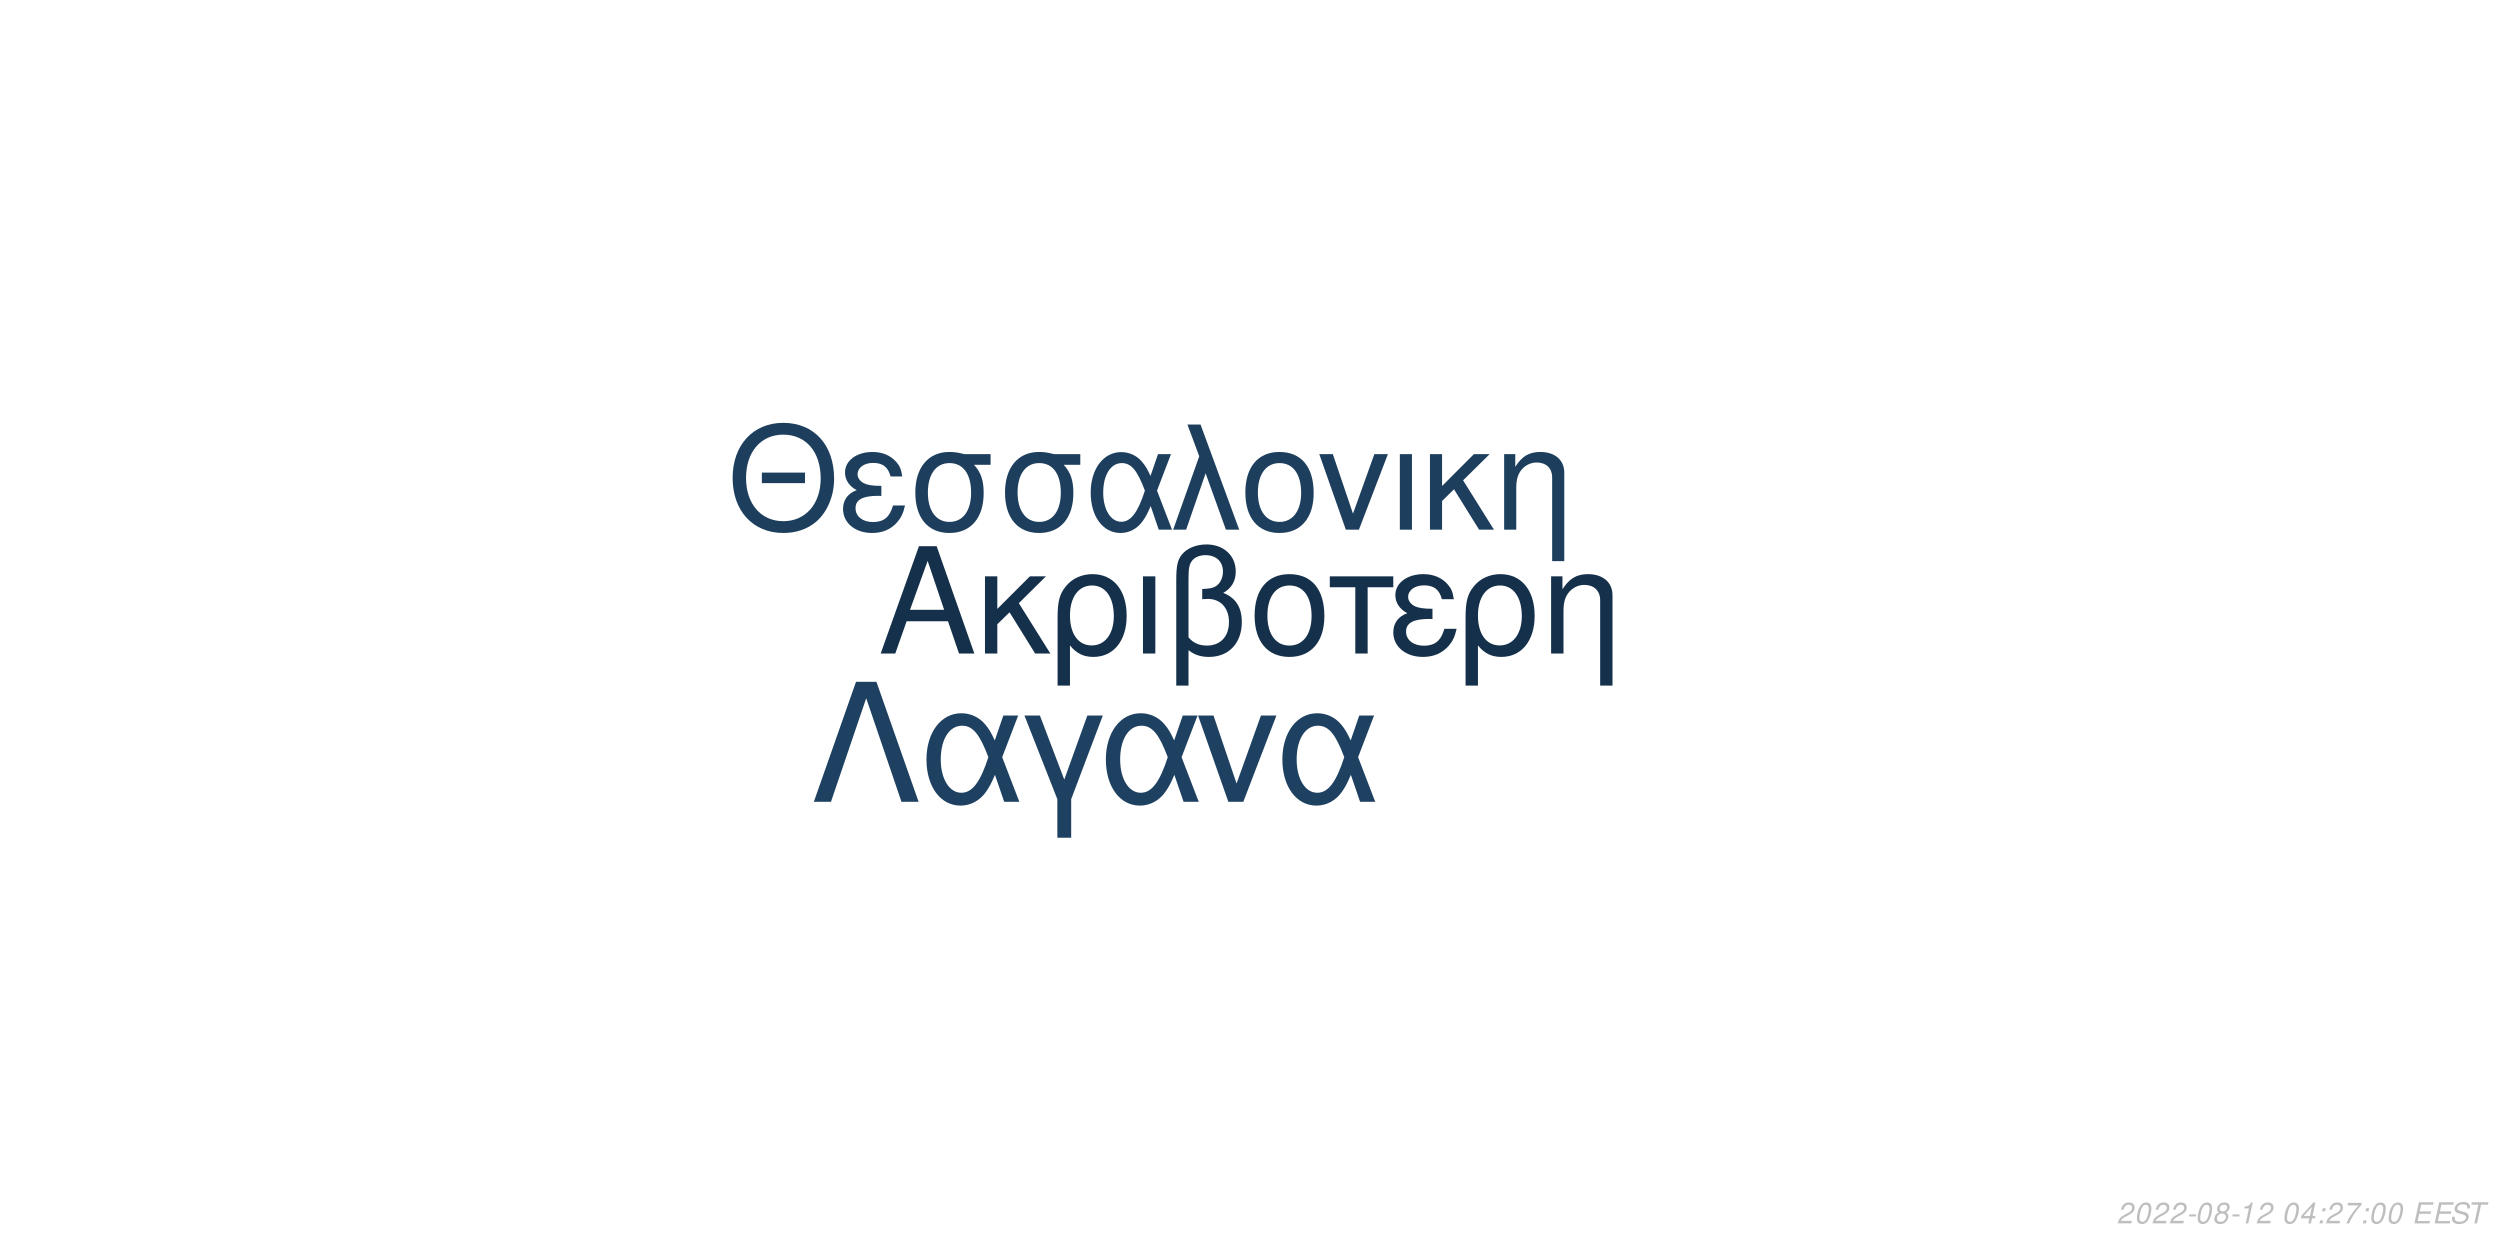
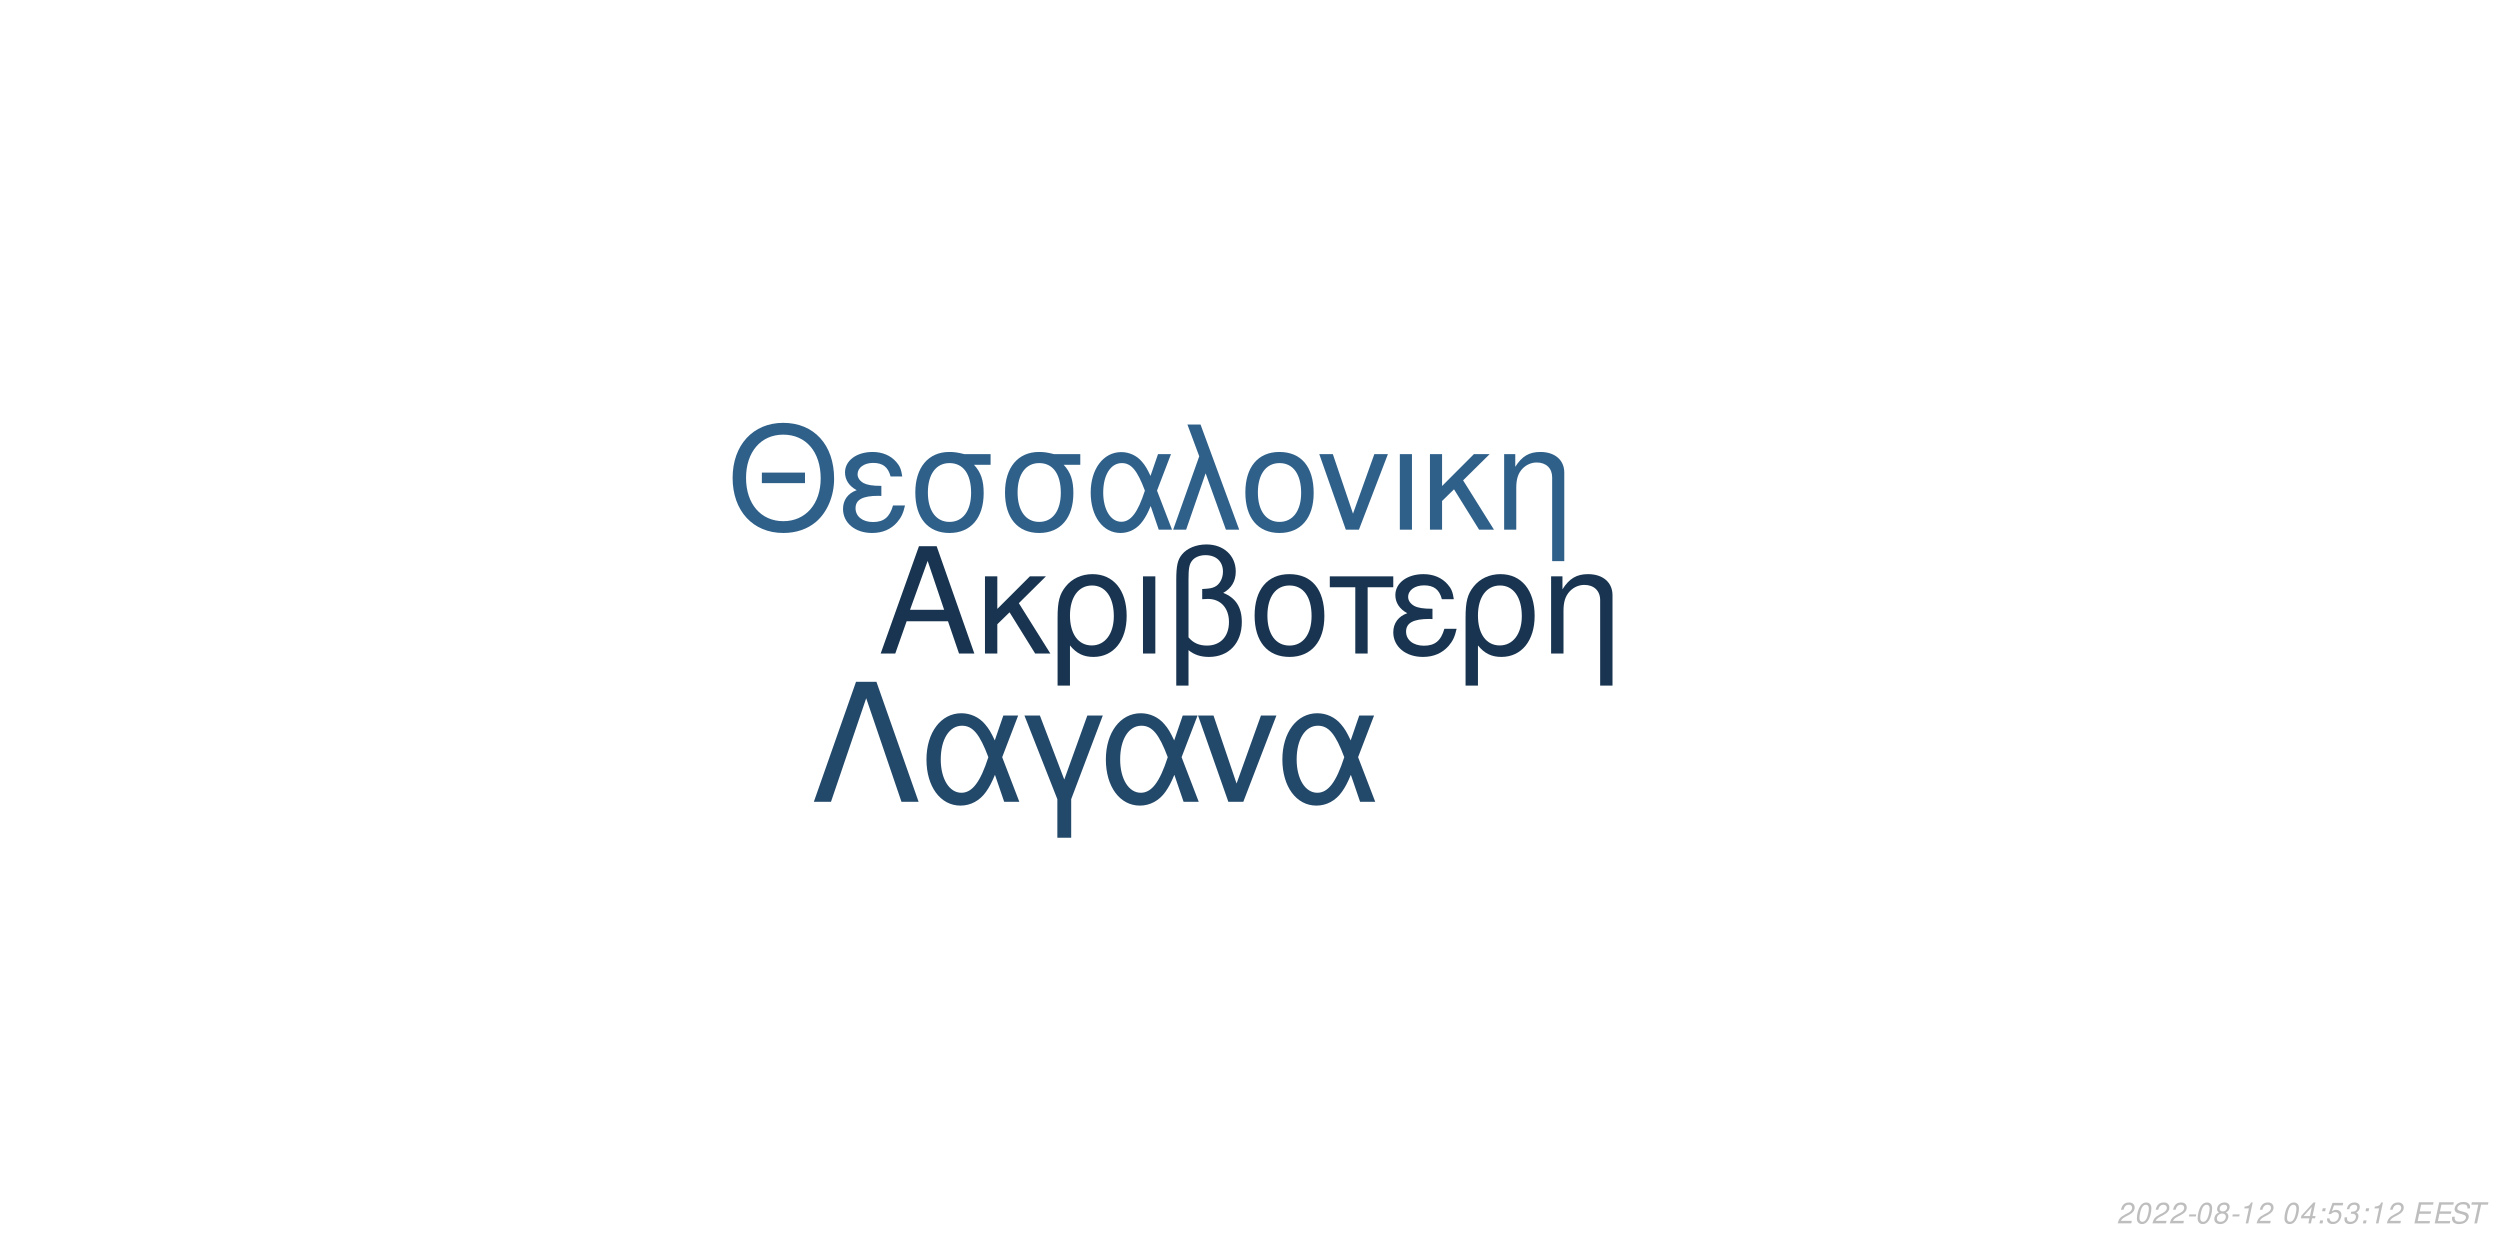
<svg xmlns="http://www.w3.org/2000/svg" xmlns:xlink="http://www.w3.org/1999/xlink" width="864pt" height="432pt" viewBox="0 0 864 432" version="1.1">
  <defs>
    <g>
      <symbol overflow="visible" id="glyph0-0">
        <path style="stroke:none;" d="" />
      </symbol>
      <symbol overflow="visible" id="glyph0-1">
        <path style="stroke:none;" d="M 24.125 -11.141 L 27.938 0 L 33.234 0 L 20.203 -37.094 L 14.094 -37.094 L 0.859 0 L 5.906 0 L 9.828 -11.141 Z M 22.797 -15.109 L 11 -15.109 L 17.094 -32.016 Z M 22.797 -15.109 " />
      </symbol>
      <symbol overflow="visible" id="glyph0-2">
        <path style="stroke:none;" d="M 7.172 -15.422 L 7.172 -26.672 L 2.906 -26.672 L 2.906 0 L 7.172 0 L 7.172 -10.125 L 11.406 -14.25 L 20.25 0 L 25.5 0 L 14.609 -17.406 L 23.969 -26.672 L 18.422 -26.672 Z M 7.172 -15.422 " />
      </symbol>
      <symbol overflow="visible" id="glyph0-3">
        <path style="stroke:none;" d="M 3 11.094 L 7.281 11.094 L 7.281 -2.797 C 9.516 -0.047 11.953 1.172 15.375 1.172 C 22.344 1.172 26.875 -4.422 26.875 -13.031 C 26.875 -21.891 22.297 -27.438 15.062 -27.438 C 11.297 -27.438 7.984 -25.906 5.797 -23.156 C 3.672 -20.516 3 -17.969 3 -12.359 Z M 14.906 -23.516 C 19.547 -23.516 22.438 -19.438 22.438 -12.922 C 22.438 -6.812 19.391 -2.797 14.812 -2.797 C 10.172 -2.797 7.281 -6.766 7.281 -13.125 C 7.281 -19.484 10.234 -23.516 14.906 -23.516 Z M 14.906 -23.516 " />
      </symbol>
      <symbol overflow="visible" id="glyph0-4">
        <path style="stroke:none;" d="M 3.516 0 L 7.781 0 L 7.781 -26.672 L 3.516 -26.672 Z M 3.516 0 " />
      </symbol>
      <symbol overflow="visible" id="glyph0-5">
        <path style="stroke:none;" d="M 4.016 11.094 L 8.25 11.094 L 8.25 -1.172 C 10.172 0.406 12.422 1.172 15.312 1.172 C 22.188 1.172 26.672 -3.609 26.672 -10.891 C 26.672 -15.984 24.578 -19.234 20.25 -20.969 C 23.109 -22.547 24.578 -25.031 24.578 -28.344 C 24.578 -33.844 20.406 -37.703 14.453 -37.703 C 10.938 -37.703 7.734 -36.391 6 -34.25 C 4.484 -32.422 4.016 -30.328 4.016 -25.391 Z M 8.25 -25.656 C 8.25 -29.359 8.5 -30.844 9.469 -32.062 C 10.375 -33.281 12.156 -34 14.094 -34 C 17.812 -34 20.156 -31.812 20.156 -28.297 C 20.156 -25.953 18.984 -23.812 17.297 -23.047 C 16.281 -22.547 15.469 -22.438 12.984 -22.297 L 12.984 -18.781 C 13.734 -18.828 14.344 -18.875 14.969 -18.875 C 19.344 -18.875 22.234 -15.719 22.234 -10.891 C 22.234 -5.906 19.281 -2.75 14.656 -2.75 C 11.953 -2.75 9.922 -3.609 8.25 -5.594 Z M 8.25 -25.656 " />
      </symbol>
      <symbol overflow="visible" id="glyph0-6">
        <path style="stroke:none;" d="M 14.094 -27.438 C 6.562 -27.438 2.094 -22.094 2.094 -13.125 C 2.094 -4.125 6.562 1.172 14.141 1.172 C 21.672 1.172 26.203 -4.172 26.203 -12.922 C 26.203 -22.188 21.828 -27.438 14.094 -27.438 Z M 14.141 -23.516 C 18.938 -23.516 21.781 -19.594 21.781 -12.984 C 21.781 -6.672 18.828 -2.75 14.141 -2.75 C 9.422 -2.75 6.516 -6.672 6.516 -13.125 C 6.516 -19.594 9.422 -23.516 14.141 -23.516 Z M 14.141 -23.516 " />
      </symbol>
      <symbol overflow="visible" id="glyph0-7">
        <path style="stroke:none;" d="M 7.891 0 L 12.156 0 L 12.156 -22.906 L 21.016 -22.906 L 21.016 -26.672 L -0.922 -26.672 L -0.922 -22.906 L 7.891 -22.906 Z M 7.891 0 " />
      </symbol>
      <symbol overflow="visible" id="glyph0-8">
        <path style="stroke:none;" d="M 14.562 -15.469 C 11.344 -15.469 9.562 -15.781 8.297 -16.438 C 6.922 -17.203 6.156 -18.328 6.156 -19.547 C 6.156 -21.891 8.453 -23.562 11.656 -23.562 C 15.062 -23.562 16.953 -22.094 17.812 -18.781 L 21.938 -18.781 C 21.578 -21.266 21.062 -22.5 19.797 -23.922 C 17.812 -26.203 14.906 -27.438 11.453 -27.438 C 5.797 -27.438 1.734 -24.375 1.734 -20.203 C 1.734 -17.609 3.156 -15.375 5.859 -13.938 C 2.797 -12.875 1.016 -10.484 1.016 -7.328 C 1.016 -2.391 5.297 1.172 11.25 1.172 C 14.969 1.172 17.906 -0.109 20.156 -2.641 C 21.578 -4.328 22.297 -5.797 22.906 -8.547 L 18.672 -8.547 C 17.5 -4.422 15.422 -2.703 11.609 -2.703 C 7.938 -2.703 5.438 -4.688 5.438 -7.578 C 5.438 -10.578 7.938 -11.953 13.484 -11.953 C 13.641 -11.953 14.094 -11.953 14.562 -11.906 Z M 14.562 -15.469 " />
      </symbol>
      <symbol overflow="visible" id="glyph0-9">
        <path style="stroke:none;" d="M 3.562 -26.672 L 3.562 0 L 7.844 0 L 7.844 -14.703 C 7.844 -17.906 8.5 -19.891 10.031 -21.531 C 11.406 -22.953 13.188 -23.719 15.062 -23.719 C 18.375 -23.719 20.516 -21.672 20.516 -18.469 L 20.516 11.094 L 24.781 11.094 L 24.781 -20.156 C 24.781 -24.578 21.469 -27.438 16.328 -27.438 C 12.359 -27.438 9.828 -25.906 7.484 -22.188 L 7.484 -26.672 Z M 3.562 -26.672 " />
      </symbol>
      <symbol overflow="visible" id="glyph1-0">
        <path style="stroke:none;" d="" />
      </symbol>
      <symbol overflow="visible" id="glyph1-1">
        <path style="stroke:none;" d="M 26.859 -19.734 L 11.953 -19.734 L 11.953 -16.094 L 26.859 -16.094 Z M 19.328 -36.922 C 8.922 -36.922 1.844 -29.25 1.844 -17.891 C 1.844 -6.484 8.875 1.141 19.391 1.141 C 23.812 1.141 27.703 -0.203 30.641 -2.688 C 34.578 -6.031 36.922 -11.656 36.922 -17.594 C 36.922 -29.297 30 -36.922 19.328 -36.922 Z M 19.328 -32.844 C 27.203 -32.844 32.281 -26.906 32.281 -17.688 C 32.281 -8.922 27.062 -2.938 19.391 -2.938 C 11.609 -2.938 6.484 -8.922 6.484 -17.891 C 6.484 -26.859 11.609 -32.844 19.328 -32.844 Z M 19.328 -32.844 " />
      </symbol>
      <symbol overflow="visible" id="glyph1-2">
        <path style="stroke:none;" d="M 14.25 -15.141 C 11.109 -15.141 9.375 -15.453 8.125 -16.094 C 6.781 -16.844 6.031 -17.938 6.031 -19.141 C 6.031 -21.422 8.266 -23.078 11.406 -23.078 C 14.75 -23.078 16.594 -21.625 17.438 -18.391 L 21.469 -18.391 C 21.125 -20.828 20.625 -22.031 19.391 -23.422 C 17.438 -25.656 14.594 -26.859 11.219 -26.859 C 5.688 -26.859 1.688 -23.875 1.688 -19.781 C 1.688 -17.234 3.094 -15.047 5.734 -13.656 C 2.734 -12.609 1 -10.266 1 -7.172 C 1 -2.344 5.188 1.141 11.016 1.141 C 14.656 1.141 17.547 -0.094 19.734 -2.594 C 21.125 -4.234 21.828 -5.688 22.422 -8.375 L 18.281 -8.375 C 17.141 -4.328 15.094 -2.641 11.359 -2.641 C 7.766 -2.641 5.328 -4.578 5.328 -7.422 C 5.328 -10.359 7.766 -11.703 13.203 -11.703 C 13.359 -11.703 13.797 -11.703 14.25 -11.656 Z M 14.25 -15.141 " />
      </symbol>
      <symbol overflow="visible" id="glyph1-3">
        <path style="stroke:none;" d="M 29 -26.109 L 19.938 -26.109 C 17.594 -26.703 16.438 -26.859 14.703 -26.859 C 7.469 -26.859 2.984 -21.469 2.984 -12.859 C 2.984 -4.031 7.375 1.141 14.797 1.141 C 22.172 1.141 26.609 -4.078 26.609 -12.656 C 26.609 -17.047 25.656 -19.828 23.266 -22.422 L 29 -22.422 Z M 14.797 -23.016 C 19.531 -23.016 22.266 -19.234 22.266 -12.75 C 22.266 -6.531 19.438 -2.688 14.797 -2.688 C 10.172 -2.688 7.328 -6.531 7.328 -12.859 C 7.328 -19.188 10.172 -23.016 14.797 -23.016 Z M 14.797 -23.016 " />
      </symbol>
      <symbol overflow="visible" id="glyph1-4">
        <path style="stroke:none;" d="M 29.344 -26.109 L 24.859 -26.109 L 22.266 -18.578 C 21.125 -21.031 20.484 -22.125 19.328 -23.469 C 17.547 -25.609 14.906 -26.812 12.156 -26.812 C 5.984 -26.812 1.594 -20.984 1.594 -12.812 C 1.594 -4.578 5.828 1.141 11.906 1.141 C 14.953 1.141 17.734 -0.344 19.625 -3.047 C 20.672 -4.531 21.281 -5.688 22.328 -8.172 L 25.109 0 L 29.703 0 L 24.516 -13.5 Z M 20.328 -13.5 C 17.891 -5.922 15.453 -2.734 12.156 -2.734 C 8.516 -2.734 5.922 -6.922 5.922 -12.812 C 5.922 -18.938 8.516 -23.016 12.359 -23.016 C 15.594 -23.016 17.688 -20.531 20.328 -13.5 Z M 20.328 -13.5 " />
      </symbol>
      <symbol overflow="visible" id="glyph1-5">
        <path style="stroke:none;" d="M 1.094 0 L 5.578 0 L 12.312 -19.484 L 19.328 0 L 23.922 0 L 10.562 -36.328 L 6.031 -36.328 L 10.109 -25.359 Z M 1.094 0 " />
      </symbol>
      <symbol overflow="visible" id="glyph1-6">
        <path style="stroke:none;" d="M 13.797 -26.859 C 6.422 -26.859 2.047 -21.625 2.047 -12.859 C 2.047 -4.031 6.422 1.141 13.859 1.141 C 21.234 1.141 25.656 -4.078 25.656 -12.656 C 25.656 -21.719 21.375 -26.859 13.797 -26.859 Z M 13.859 -23.016 C 18.531 -23.016 21.328 -19.188 21.328 -12.703 C 21.328 -6.531 18.438 -2.688 13.859 -2.688 C 9.219 -2.688 6.375 -6.531 6.375 -12.859 C 6.375 -19.188 9.219 -23.016 13.859 -23.016 Z M 13.859 -23.016 " />
      </symbol>
      <symbol overflow="visible" id="glyph1-7">
        <path style="stroke:none;" d="M 14.297 0 L 24.312 -26.109 L 19.625 -26.109 L 12.25 -5.531 L 5.281 -26.109 L 0.594 -26.109 L 9.766 0 Z M 14.297 0 " />
      </symbol>
      <symbol overflow="visible" id="glyph1-8">
        <path style="stroke:none;" d="M 3.438 0 L 7.625 0 L 7.625 -26.109 L 3.438 -26.109 Z M 3.438 0 " />
      </symbol>
      <symbol overflow="visible" id="glyph1-9">
        <path style="stroke:none;" d="M 7.031 -15.094 L 7.031 -26.109 L 2.844 -26.109 L 2.844 0 L 7.031 0 L 7.031 -9.922 L 11.156 -13.953 L 19.828 0 L 24.969 0 L 14.297 -17.047 L 23.469 -26.109 L 18.031 -26.109 Z M 7.031 -15.094 " />
      </symbol>
      <symbol overflow="visible" id="glyph1-10">
        <path style="stroke:none;" d="M 3.484 -26.109 L 3.484 0 L 7.672 0 L 7.672 -14.406 C 7.672 -17.547 8.328 -19.484 9.812 -21.078 C 11.156 -22.469 12.906 -23.219 14.75 -23.219 C 17.984 -23.219 20.078 -21.234 20.078 -18.094 L 20.078 10.859 L 24.266 10.859 L 24.266 -19.734 C 24.266 -24.062 21.031 -26.859 16 -26.859 C 12.109 -26.859 9.609 -25.359 7.328 -21.719 L 7.328 -26.109 Z M 3.484 -26.109 " />
      </symbol>
      <symbol overflow="visible" id="glyph2-0">
        <path style="stroke:none;" d="" />
      </symbol>
      <symbol overflow="visible" id="glyph2-1">
        <path style="stroke:none;" d="M 22.531 -41.484 L 15.484 -41.484 L 0.906 0 L 6.828 0 L 19 -35.797 L 31.188 0 L 37.109 0 Z M 22.531 -41.484 " />
      </symbol>
      <symbol overflow="visible" id="glyph2-2">
        <path style="stroke:none;" d="M 33.516 -29.812 L 28.391 -29.812 L 25.438 -21.219 C 24.125 -24.016 23.391 -25.266 22.078 -26.797 C 20.031 -29.25 17.016 -30.609 13.891 -30.609 C 6.828 -30.609 1.828 -23.953 1.828 -14.625 C 1.828 -5.234 6.656 1.312 13.594 1.312 C 17.078 1.312 20.266 -0.391 22.422 -3.469 C 23.609 -5.172 24.297 -6.484 25.5 -9.328 L 28.688 0 L 33.922 0 L 28 -15.422 Z M 23.219 -15.422 C 20.422 -6.766 17.641 -3.125 13.891 -3.125 C 9.734 -3.125 6.766 -7.906 6.766 -14.625 C 6.766 -21.625 9.734 -26.297 14.109 -26.297 C 17.812 -26.297 20.203 -23.453 23.219 -15.422 Z M 23.219 -15.422 " />
      </symbol>
      <symbol overflow="visible" id="glyph2-3">
        <path style="stroke:none;" d="M 12.062 12.406 L 16.844 12.406 L 16.844 -0.906 L 27.766 -29.812 L 22.422 -29.812 L 14.453 -7.688 L 6.031 -29.812 L 0.688 -29.812 L 12.062 -0.906 Z M 12.062 12.406 " />
      </symbol>
      <symbol overflow="visible" id="glyph2-4">
        <path style="stroke:none;" d="M 16.328 0 L 27.766 -29.812 L 22.422 -29.812 L 14 -6.312 L 6.031 -29.812 L 0.688 -29.812 L 11.156 0 Z M 16.328 0 " />
      </symbol>
      <symbol overflow="visible" id="glyph3-0">
        <path style="stroke:none;" d="" />
      </symbol>
      <symbol overflow="visible" id="glyph3-1">
        <path style="stroke:none;" d="M 5.234 -0.875 L 1.469 -0.875 C 1.641 -1.375 2.203 -1.891 3.109 -2.344 L 4.234 -2.938 C 5.562 -3.625 6.219 -4.469 6.219 -5.484 C 6.219 -5.938 6.062 -6.359 5.797 -6.656 C 5.469 -7.047 4.984 -7.234 4.312 -7.234 C 2.766 -7.234 1.891 -6.453 1.484 -4.734 L 2.375 -4.734 C 2.484 -5.188 2.609 -5.484 2.797 -5.75 C 3.094 -6.203 3.609 -6.453 4.188 -6.453 C 4.891 -6.453 5.344 -6.031 5.344 -5.375 C 5.344 -4.703 4.859 -4.094 4.016 -3.656 L 2.984 -3.125 C 1.234 -2.188 0.797 -1.656 0.344 -0.016 L 5.047 -0.016 Z M 5.234 -0.875 " />
      </symbol>
      <symbol overflow="visible" id="glyph3-2">
        <path style="stroke:none;" d="M 4.203 -7.234 C 3.375 -7.234 2.688 -6.812 2.125 -5.984 C 1.484 -5.047 0.984 -3.188 0.984 -1.734 C 0.984 -1.109 1.172 -0.562 1.484 -0.266 C 1.797 0.047 2.281 0.234 2.766 0.234 C 3.625 0.234 4.281 -0.156 4.859 -1.016 C 5.516 -1.953 6 -3.797 6 -5.266 C 6 -6.5 5.328 -7.234 4.203 -7.234 Z M 4.094 -6.453 C 4.734 -6.453 5.125 -5.984 5.125 -5.156 C 5.125 -4.203 4.781 -2.625 4.406 -1.812 C 3.984 -0.938 3.516 -0.547 2.875 -0.547 C 2.25 -0.547 1.875 -1.031 1.875 -1.828 C 1.875 -2.797 2.203 -4.344 2.594 -5.203 C 2.984 -6.047 3.453 -6.453 4.094 -6.453 Z M 4.094 -6.453 " />
      </symbol>
      <symbol overflow="visible" id="glyph3-3">
        <path style="stroke:none;" d="M 3.516 -3.125 L 1.125 -3.125 L 0.969 -2.406 L 3.359 -2.406 Z M 3.516 -3.125 " />
      </symbol>
      <symbol overflow="visible" id="glyph3-4">
        <path style="stroke:none;" d="M 4.766 -3.797 C 5.078 -3.969 5.234 -4.078 5.438 -4.234 C 5.812 -4.594 6.062 -5.172 6.062 -5.734 C 6.062 -6.625 5.344 -7.234 4.266 -7.234 C 2.812 -7.234 1.703 -6.219 1.703 -4.875 C 1.703 -4.406 1.875 -4.125 2.359 -3.812 C 1.297 -3.312 0.75 -2.516 0.75 -1.469 C 0.75 -0.438 1.547 0.234 2.812 0.234 C 3.656 0.234 4.359 -0.094 4.938 -0.734 C 5.359 -1.234 5.609 -1.859 5.609 -2.438 C 5.609 -3.047 5.312 -3.516 4.766 -3.797 Z M 4.109 -6.453 C 4.797 -6.453 5.188 -6.125 5.188 -5.578 C 5.188 -5.266 5.062 -4.922 4.859 -4.672 C 4.562 -4.312 4.188 -4.156 3.656 -4.156 C 2.984 -4.156 2.594 -4.453 2.594 -4.984 C 2.594 -5.859 3.203 -6.453 4.109 -6.453 Z M 3.453 -3.406 C 4.234 -3.406 4.734 -2.984 4.734 -2.312 C 4.734 -1.312 3.922 -0.547 2.875 -0.547 C 2.125 -0.547 1.625 -0.969 1.625 -1.625 C 1.625 -2.609 2.438 -3.406 3.453 -3.406 Z M 3.453 -3.406 " />
      </symbol>
      <symbol overflow="visible" id="glyph3-5">
        <path style="stroke:none;" d="M 3.703 -5.188 L 2.594 0 L 3.469 0 L 5.016 -7.234 L 4.438 -7.234 C 3.906 -6.156 3.688 -6.016 2.234 -5.812 L 2.109 -5.188 Z M 3.703 -5.188 " />
      </symbol>
      <symbol overflow="visible" id="glyph3-6">
        <path style="stroke:none;" d="" />
      </symbol>
      <symbol overflow="visible" id="glyph3-7">
        <path style="stroke:none;" d="M 3.625 -1.75 L 3.266 0 L 4.141 0 L 4.516 -1.75 L 5.562 -1.75 L 5.734 -2.531 L 4.688 -2.531 L 5.688 -7.234 L 5.016 -7.234 L 0.844 -2.672 L 0.641 -1.75 Z M 3.797 -2.531 L 1.594 -2.531 L 4.469 -5.703 Z M 3.797 -2.531 " />
      </symbol>
      <symbol overflow="visible" id="glyph3-8">
        <path style="stroke:none;" d="M 2.359 -1.031 L 1.312 -1.031 L 1.094 0 L 2.141 0 Z M 3.266 -5.234 L 2.219 -5.234 L 2 -4.203 L 3.047 -4.203 Z M 3.266 -5.234 " />
      </symbol>
      <symbol overflow="visible" id="glyph3-9">
-         <path style="stroke:none;" d="M 6.703 -7.094 L 1.953 -7.094 L 1.766 -6.219 L 5.594 -6.219 C 3.344 -3.688 2.266 -2.109 1.375 0 L 2.344 0 C 3.031 -1.906 4.828 -4.594 6.547 -6.281 Z M 6.703 -7.094 " />
+         <path style="stroke:none;" d="M 6.297 -7.094 L 2.594 -7.094 L 1.234 -3.234 L 2.047 -3.234 C 2.656 -3.766 2.938 -3.906 3.531 -3.906 C 4.328 -3.906 4.797 -3.453 4.797 -2.688 C 4.797 -1.438 3.969 -0.547 2.828 -0.547 C 2.031 -0.547 1.609 -0.938 1.578 -1.734 L 0.703 -1.734 L 0.703 -1.516 C 0.703 -0.938 0.844 -0.547 1.188 -0.266 C 1.562 0.062 2.078 0.234 2.703 0.234 C 3.656 0.234 4.391 -0.156 4.984 -0.922 C 5.422 -1.5 5.672 -2.234 5.672 -2.953 C 5.672 -4 4.938 -4.672 3.812 -4.672 C 3.328 -4.672 2.906 -4.547 2.406 -4.234 L 3.109 -6.219 L 6.109 -6.219 Z M 6.297 -7.094 " />
      </symbol>
      <symbol overflow="visible" id="glyph3-10">
+         <path style="stroke:none;" d="M 2.922 -3.312 C 3.125 -3.344 3.234 -3.344 3.375 -3.344 C 4.203 -3.344 4.688 -3 4.688 -2.406 C 4.688 -1.312 3.906 -0.547 2.781 -0.547 C 2.047 -0.547 1.594 -0.938 1.594 -1.562 C 1.594 -1.719 1.609 -1.844 1.656 -2.094 L 0.766 -2.094 C 0.734 -1.797 0.719 -1.641 0.719 -1.469 C 0.719 -0.375 1.406 0.234 2.641 0.234 C 3.547 0.234 4.297 -0.078 4.812 -0.656 C 5.266 -1.156 5.562 -1.875 5.562 -2.547 C 5.562 -3.125 5.344 -3.453 4.797 -3.734 C 5.641 -4.234 6.016 -4.844 6.016 -5.734 C 6.016 -6.656 5.312 -7.234 4.203 -7.234 C 3.375 -7.234 2.672 -6.938 2.188 -6.375 C 1.891 -6.031 1.703 -5.641 1.516 -4.906 L 2.391 -4.906 C 2.5 -5.359 2.594 -5.594 2.734 -5.812 C 3.047 -6.234 3.516 -6.453 4.078 -6.453 C 4.734 -6.453 5.141 -6.125 5.141 -5.578 C 5.141 -5.188 5.016 -4.797 4.797 -4.547 C 4.516 -4.234 4 -4.062 3.266 -4.062 L 3.078 -4.062 Z M 2.922 -3.312 " />
+       </symbol>
+       <symbol overflow="visible" id="glyph3-11">
        <path style="stroke:none;" d="M 2.547 -3.312 L 6.5 -3.312 L 6.688 -4.141 L 2.719 -4.141 L 3.219 -6.469 L 7.344 -6.469 L 7.516 -7.297 L 2.453 -7.297 L 0.906 0 L 6.125 0 L 6.297 -0.812 L 2.016 -0.812 Z M 2.547 -3.312 " />
      </symbol>
-       <symbol overflow="visible" id="glyph3-11">
+       <symbol overflow="visible" id="glyph3-12">
        <path style="stroke:none;" d="M 7.062 -5.156 C 7.125 -5.438 7.141 -5.562 7.141 -5.703 C 7.141 -6.156 6.938 -6.594 6.594 -6.891 C 6.188 -7.25 5.656 -7.406 4.875 -7.406 C 3.844 -7.406 3.047 -7.125 2.5 -6.562 C 2.094 -6.141 1.781 -5.438 1.781 -4.922 C 1.781 -4.297 2.219 -3.766 2.891 -3.562 L 4.594 -3.094 C 5.406 -2.859 5.734 -2.578 5.734 -2.094 C 5.734 -1.781 5.547 -1.406 5.266 -1.141 C 4.844 -0.766 4.266 -0.578 3.453 -0.578 C 2.328 -0.578 1.812 -0.984 1.812 -1.906 C 1.812 -2.047 1.812 -2.125 1.844 -2.312 L 0.984 -2.312 C 0.906 -2.062 0.891 -1.906 0.891 -1.688 C 0.891 -0.484 1.797 0.234 3.297 0.234 C 4.359 0.234 5.234 -0.062 5.812 -0.609 C 6.344 -1.078 6.688 -1.797 6.688 -2.375 C 6.688 -2.641 6.609 -2.906 6.453 -3.156 C 6.234 -3.5 5.938 -3.703 5.469 -3.828 L 3.75 -4.312 C 2.984 -4.547 2.734 -4.734 2.734 -5.188 C 2.734 -5.547 2.875 -5.844 3.188 -6.109 C 3.547 -6.438 4.031 -6.594 4.703 -6.594 C 5.266 -6.594 5.688 -6.484 5.906 -6.297 C 6.094 -6.125 6.219 -5.797 6.219 -5.516 C 6.219 -5.422 6.203 -5.344 6.188 -5.156 Z M 7.062 -5.156 " />
      </symbol>
-       <symbol overflow="visible" id="glyph3-12">
+       <symbol overflow="visible" id="glyph3-13">
        <path style="stroke:none;" d="M 4.938 -6.469 L 7.312 -6.469 L 7.484 -7.297 L 1.75 -7.297 L 1.578 -6.469 L 3.984 -6.469 L 2.609 0 L 3.547 0 Z M 4.938 -6.469 " />
      </symbol>
    </g>
  </defs>
  <g id="surface1">
    <rect x="0" y="0" width="864" height="432" style="fill:rgb(100%,100%,100%);fill-opacity:1;stroke:none;" />
-     <g style="fill:rgb(8.235%,18.824%,29.02%);fill-opacity:1;">
+     <g style="fill:rgb(9.412%,20.392%,31.373%);fill-opacity:1;">
      <use xlink:href="#glyph0-1" x="303.5" y="225.861" />
      <use xlink:href="#glyph0-2" x="337.5" y="225.861" />
      <use xlink:href="#glyph0-3" x="362.5" y="225.861" />
      <use xlink:href="#glyph0-4" x="391.5" y="225.861" />
      <use xlink:href="#glyph0-5" x="402.5" y="225.861" />
      <use xlink:href="#glyph0-6" x="431.5" y="225.861" />
      <use xlink:href="#glyph0-7" x="460.5" y="225.861" />
      <use xlink:href="#glyph0-8" x="480.5" y="225.861" />
      <use xlink:href="#glyph0-3" x="503.5" y="225.861" />
      <use xlink:href="#glyph0-9" x="532.5" y="225.861" />
    </g>
-     <g style="fill:rgb(11.373%,24.706%,36.471%);fill-opacity:1;">
+     <g style="fill:rgb(18.039%,37.647%,54.118%);fill-opacity:1;">
      <use xlink:href="#glyph1-1" x="251.348" y="183.058" />
      <use xlink:href="#glyph1-2" x="290.348" y="183.058" />
      <use xlink:href="#glyph1-3" x="313.348" y="183.058" />
      <use xlink:href="#glyph1-3" x="344.348" y="183.058" />
      <use xlink:href="#glyph1-4" x="375.348" y="183.058" />
      <use xlink:href="#glyph1-5" x="404.348" y="183.058" />
      <use xlink:href="#glyph1-6" x="428.348" y="183.058" />
      <use xlink:href="#glyph1-7" x="455.348" y="183.058" />
      <use xlink:href="#glyph1-8" x="480.348" y="183.058" />
      <use xlink:href="#glyph1-9" x="491.348" y="183.058" />
      <use xlink:href="#glyph1-10" x="516.348" y="183.058" />
    </g>
-     <g style="fill:rgb(11.765%,25.49%,38.039%);fill-opacity:1;">
+     <g style="fill:rgb(13.333%,28.235%,41.569%);fill-opacity:1;">
      <use xlink:href="#glyph2-1" x="280.359" y="277.105" />
      <use xlink:href="#glyph2-2" x="318.359" y="277.105" />
      <use xlink:href="#glyph2-3" x="353.359" y="277.105" />
      <use xlink:href="#glyph2-2" x="380.359" y="277.105" />
      <use xlink:href="#glyph2-4" x="413.359" y="277.105" />
      <use xlink:href="#glyph2-2" x="441.359" y="277.105" />
    </g>
    <g style="fill:rgb(74.51%,74.51%,74.51%);fill-opacity:1;">
      <use xlink:href="#glyph3-1" x="731.52" y="422.81" />
      <use xlink:href="#glyph3-2" x="737.52" y="422.81" />
      <use xlink:href="#glyph3-1" x="743.52" y="422.81" />
      <use xlink:href="#glyph3-1" x="749.52" y="422.81" />
      <use xlink:href="#glyph3-3" x="755.52" y="422.81" />
      <use xlink:href="#glyph3-2" x="758.52" y="422.81" />
      <use xlink:href="#glyph3-4" x="764.52" y="422.81" />
      <use xlink:href="#glyph3-3" x="770.52" y="422.81" />
      <use xlink:href="#glyph3-5" x="773.52" y="422.81" />
      <use xlink:href="#glyph3-1" x="779.52" y="422.81" />
      <use xlink:href="#glyph3-6" x="785.52" y="422.81" />
      <use xlink:href="#glyph3-2" x="788.52" y="422.81" />
      <use xlink:href="#glyph3-7" x="794.52" y="422.81" />
      <use xlink:href="#glyph3-8" x="800.52" y="422.81" />
-       <use xlink:href="#glyph3-1" x="803.52" y="422.81" />
-       <use xlink:href="#glyph3-9" x="809.52" y="422.81" />
+       <use xlink:href="#glyph3-9" x="803.52" y="422.81" />
+       <use xlink:href="#glyph3-10" x="809.52" y="422.81" />
      <use xlink:href="#glyph3-8" x="815.52" y="422.81" />
-       <use xlink:href="#glyph3-2" x="818.52" y="422.81" />
-       <use xlink:href="#glyph3-2" x="824.52" y="422.81" />
+       <use xlink:href="#glyph3-5" x="818.52" y="422.81" />
+       <use xlink:href="#glyph3-1" x="824.52" y="422.81" />
      <use xlink:href="#glyph3-6" x="830.52" y="422.81" />
-       <use xlink:href="#glyph3-10" x="833.52" y="422.81" />
-       <use xlink:href="#glyph3-10" x="840.52" y="422.81" />
-       <use xlink:href="#glyph3-11" x="846.52" y="422.81" />
-       <use xlink:href="#glyph3-12" x="852.52" y="422.81" />
+       <use xlink:href="#glyph3-11" x="833.52" y="422.81" />
+       <use xlink:href="#glyph3-11" x="840.52" y="422.81" />
+       <use xlink:href="#glyph3-12" x="846.52" y="422.81" />
+       <use xlink:href="#glyph3-13" x="852.52" y="422.81" />
    </g>
  </g>
</svg>
